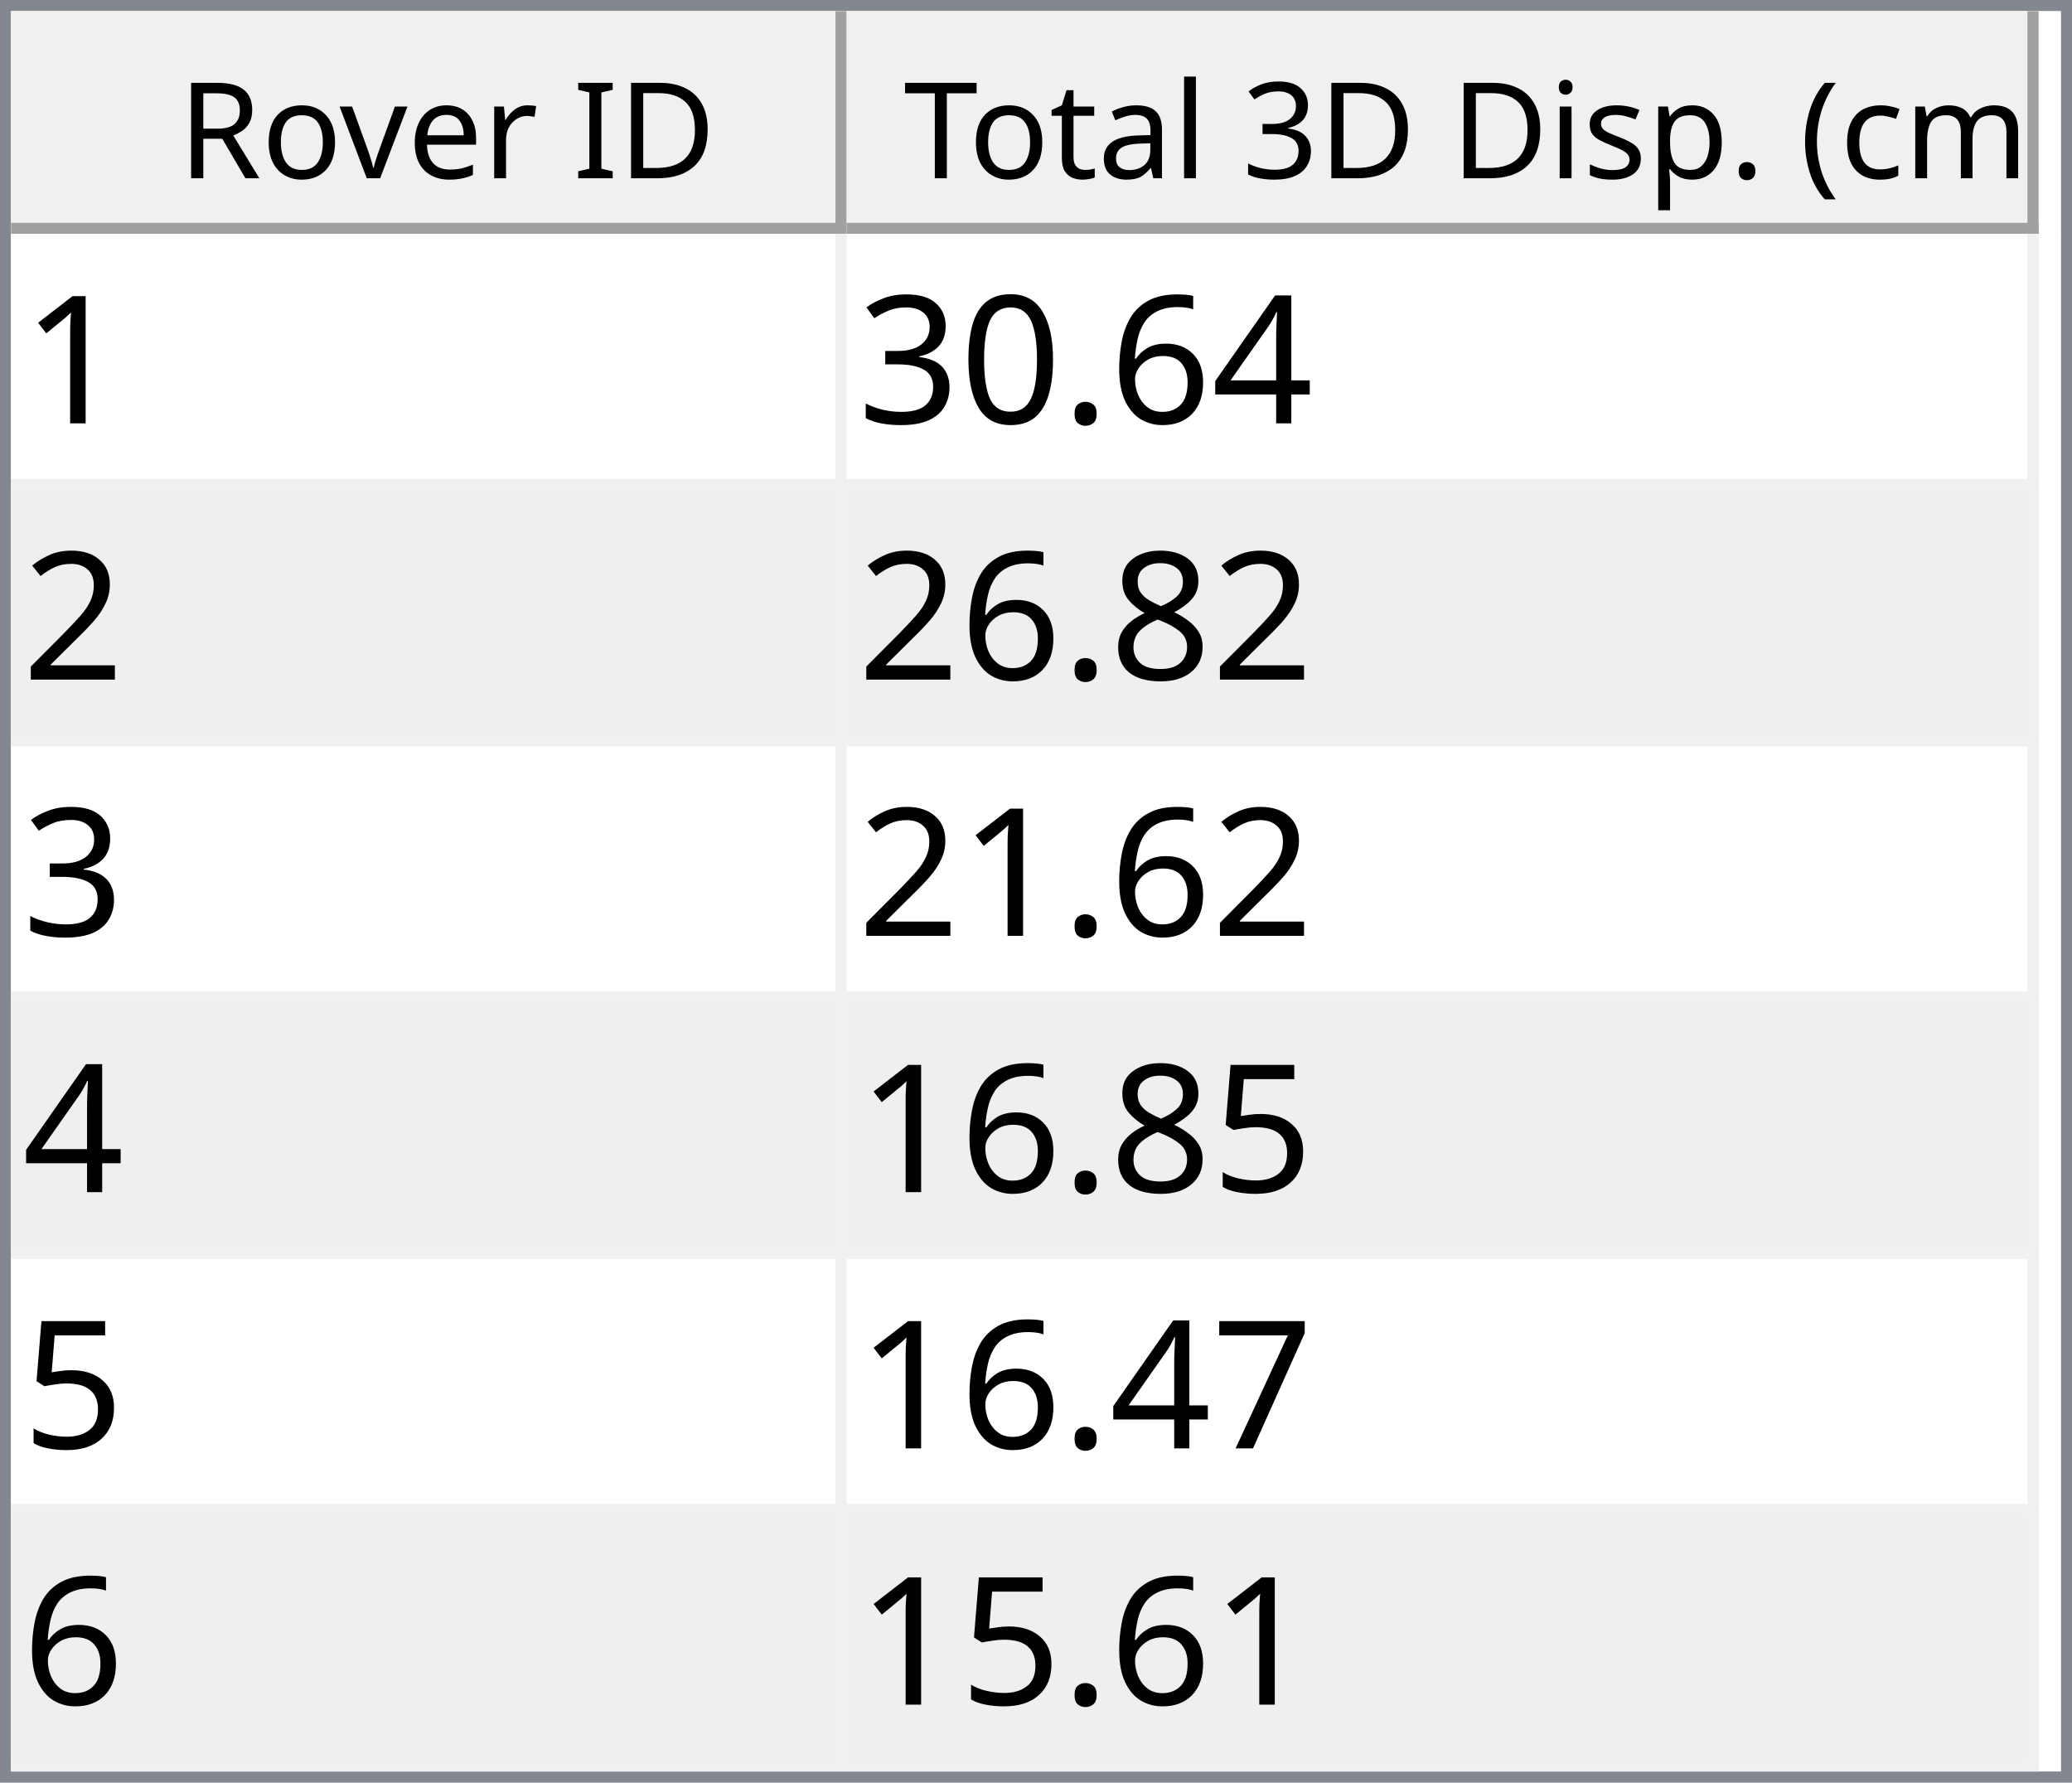
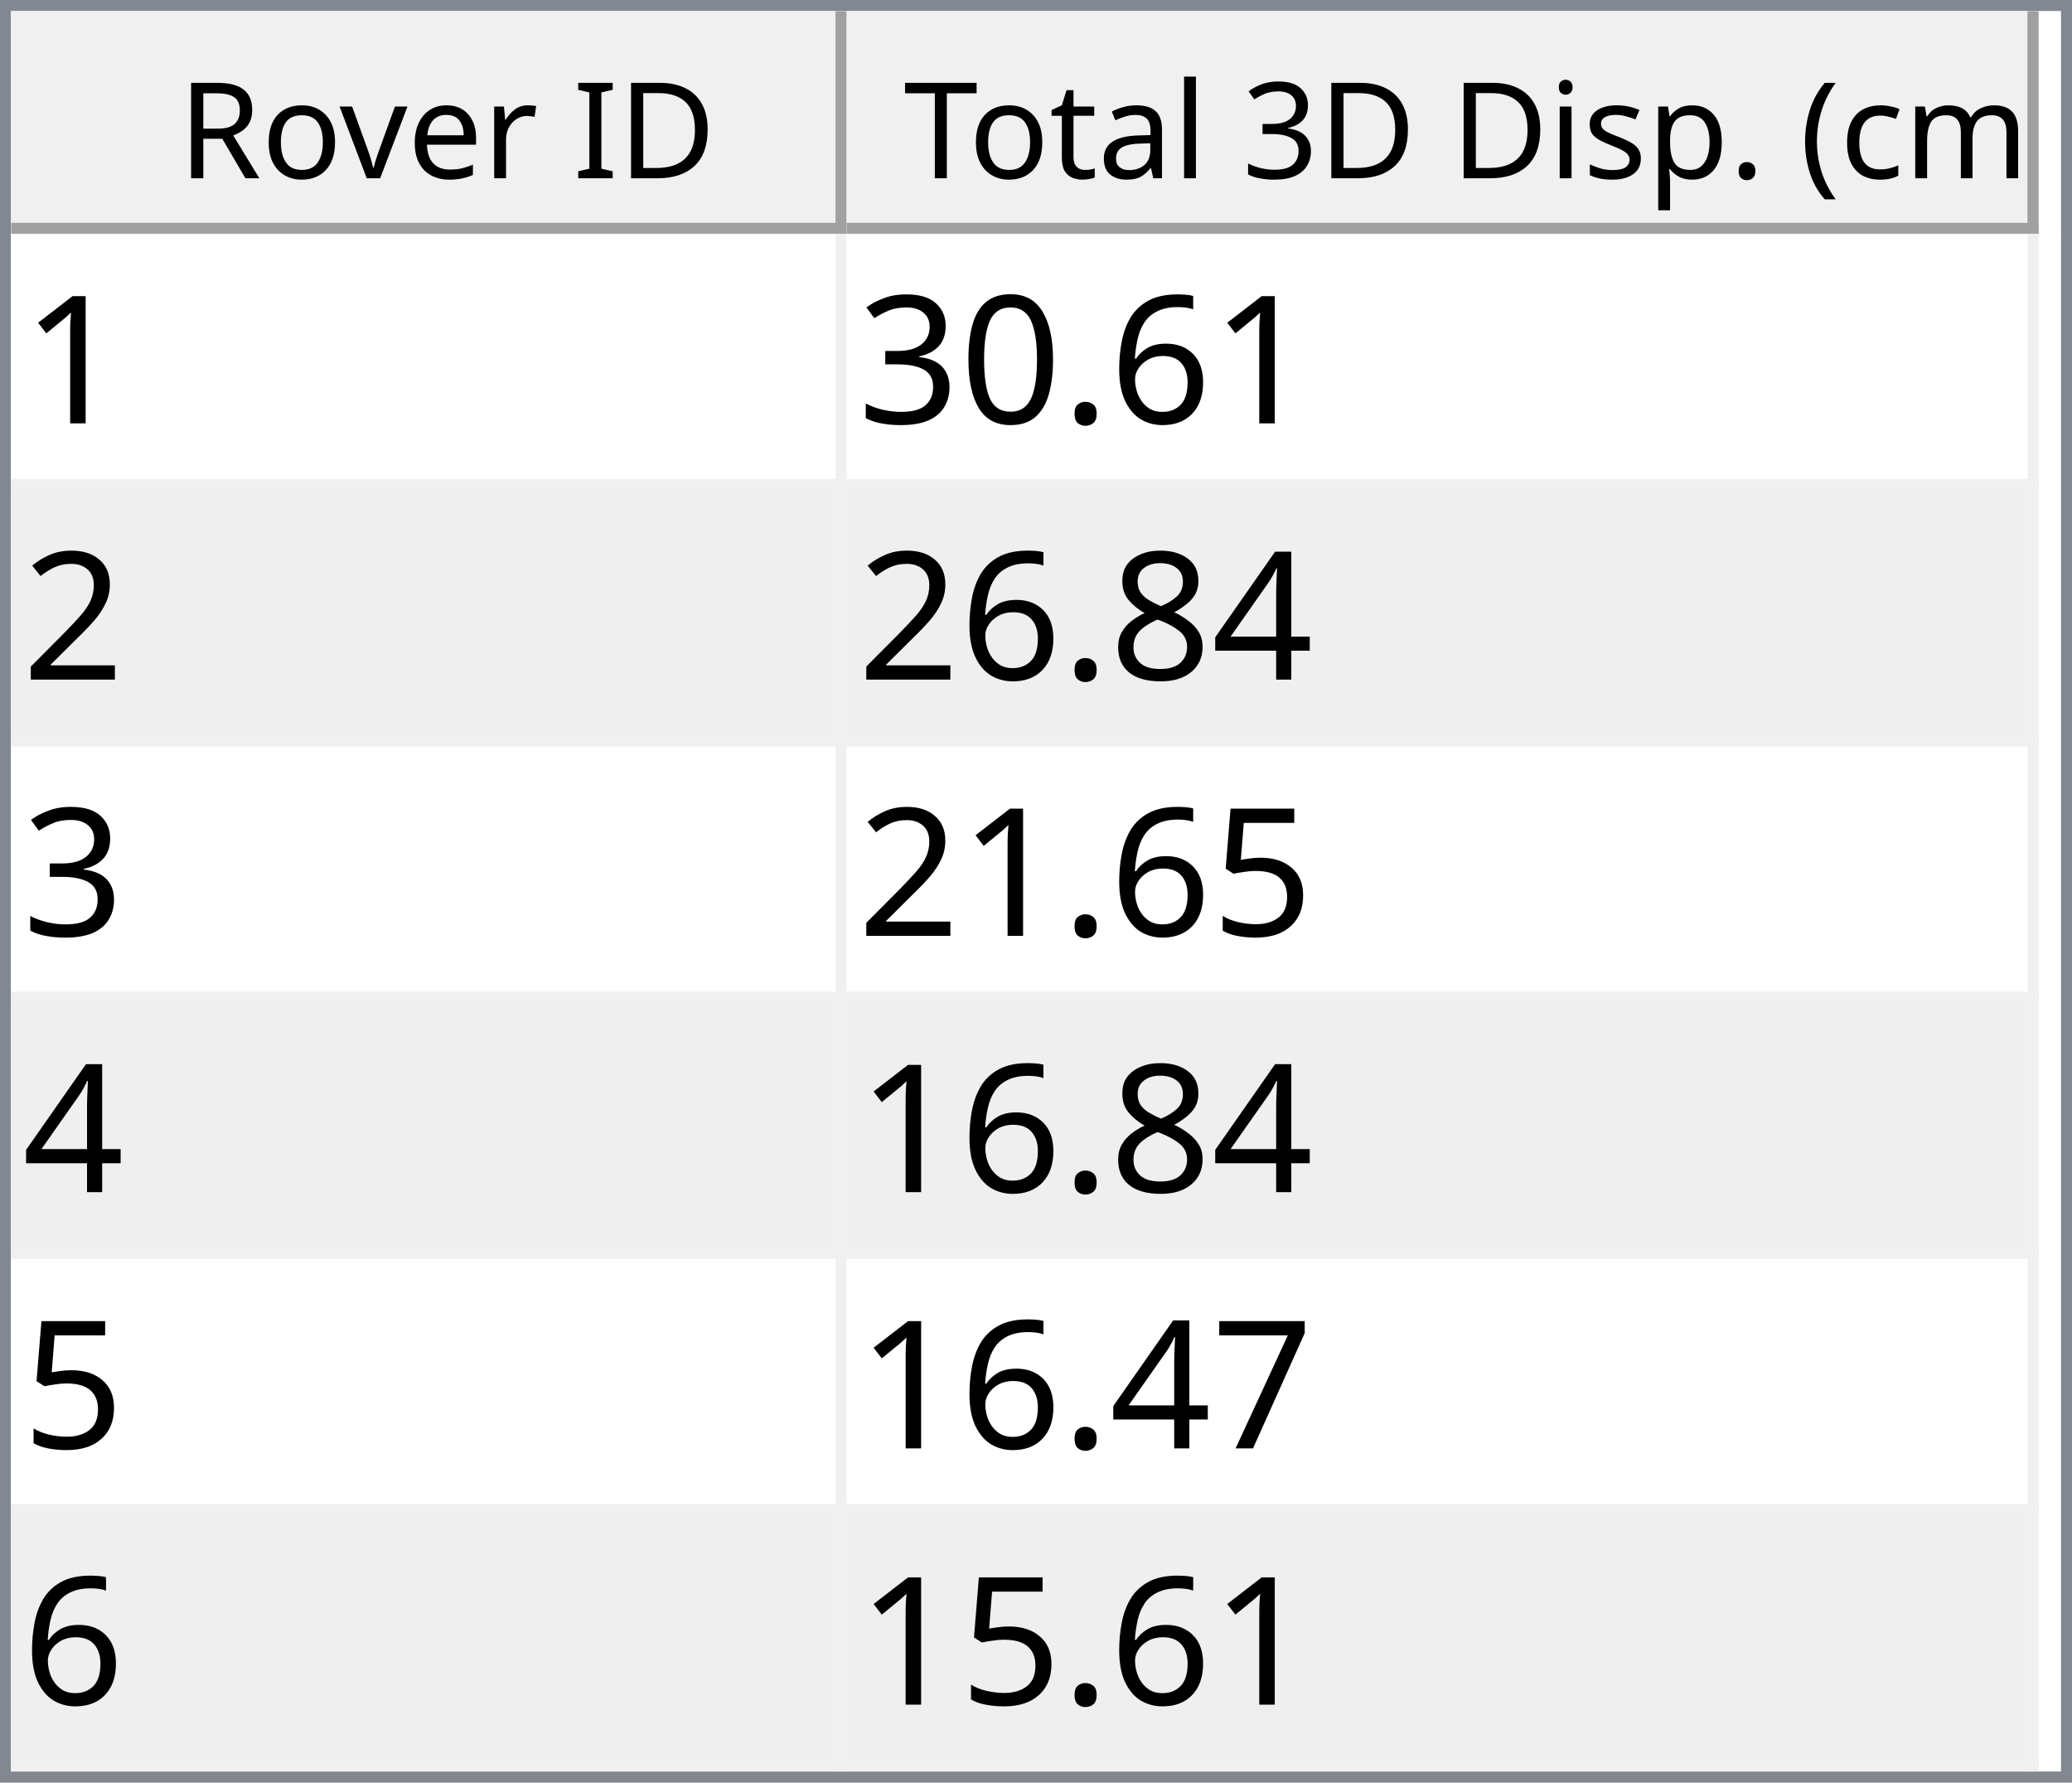
<svg xmlns="http://www.w3.org/2000/svg" style="fill-opacity:1; color-rendering:auto; color-interpolation:auto; text-rendering:auto; stroke:black; stroke-linecap:square; stroke-miterlimit:10; shape-rendering:auto; stroke-opacity:1; fill:black; stroke-dasharray:none; font-weight:normal; stroke-width:1; font-family:'Dialog'; font-style:normal; stroke-linejoin:miter; font-size:12px; stroke-dashoffset:0; image-rendering:auto;" width="186" height="160">
  <defs id="genericDefs" />
  <g>
    <defs id="defs1">
      <clipPath clipPathUnits="userSpaceOnUse" id="clipPath1">
        <path d="M0 0 L186 0 L186 160 L0 160 L0 0 Z" />
      </clipPath>
      <clipPath clipPathUnits="userSpaceOnUse" id="clipPath2">
        <path d="M0 0 L0 160 L186 160 L186 0 Z" />
      </clipPath>
      <clipPath clipPathUnits="userSpaceOnUse" id="clipPath3">
        <path d="M0 0 L0 20 L184 20 L184 0 Z" />
      </clipPath>
      <clipPath clipPathUnits="userSpaceOnUse" id="clipPath4">
        <path d="M0 0 L0 20 L75 20 L75 0 Z" />
      </clipPath>
      <clipPath clipPathUnits="userSpaceOnUse" id="clipPath5">
        <path d="M1 1 L1 19 L74 19 L74 1 Z" />
      </clipPath>
      <clipPath clipPathUnits="userSpaceOnUse" id="clipPath6">
        <path d="M0 0 L0 18 L73 18 L73 0 Z" />
      </clipPath>
      <clipPath clipPathUnits="userSpaceOnUse" id="clipPath7">
        <path d="M-0.5 -0.5 L-0.5 19.5 L74.5 19.5 L74.5 -0.5 Z" />
      </clipPath>
      <clipPath clipPathUnits="userSpaceOnUse" id="clipPath8">
        <path d="M0 0 L0 20 L107 20 L107 0 Z" />
      </clipPath>
      <clipPath clipPathUnits="userSpaceOnUse" id="clipPath9">
        <path d="M1 1 L1 19 L106 19 L106 1 Z" />
      </clipPath>
      <clipPath clipPathUnits="userSpaceOnUse" id="clipPath10">
        <path d="M0 0 L0 18 L105 18 L105 0 Z" />
      </clipPath>
      <clipPath clipPathUnits="userSpaceOnUse" id="clipPath11">
        <path d="M-0.5 -0.5 L-0.5 19.5 L106.5 19.5 L106.5 -0.5 Z" />
      </clipPath>
      <clipPath clipPathUnits="userSpaceOnUse" id="clipPath12">
        <path d="M0 0 L0 138 L184 138 L184 0 Z" />
      </clipPath>
      <clipPath clipPathUnits="userSpaceOnUse" id="clipPath13">
        <path d="M0 0 L0 138 L182 138 L182 0 Z" />
      </clipPath>
      <clipPath clipPathUnits="userSpaceOnUse" id="clipPath14">
        <path d="M-0.5 -0.5 L-0.5 137.5 L181.5 137.5 L181.5 -0.5 Z" />
      </clipPath>
      <clipPath clipPathUnits="userSpaceOnUse" id="clipPath15">
        <path d="M0 0 L0 22 L74 22 L74 0 Z" />
      </clipPath>
      <clipPath clipPathUnits="userSpaceOnUse" id="clipPath16">
        <path d="M0 0 L0 22 L106 22 L106 0 Z" />
      </clipPath>
      <font horiz-adv-x="64.551" id="font1">
        <font-face ascent="107.91" descent="25.098" units-per-em="100" style="font-style:normal; font-family:Segoe UI; font-weight:normal;" />
        <missing-glyph horiz-adv-x="64.551" d="M8.109 0 L8.109 68.266 L56.453 68.266 L56.453 0 L8.109 0 ZM15.328 7.234 L49.219 7.234 L49.219 61.031 L15.328 61.031 L15.328 7.234 Z" />
        <glyph unicode="D" horiz-adv-x="70.117" d="M9.188 0 L9.188 70.016 L28.516 70.016 Q65.531 70.016 65.531 35.891 Q65.531 19.672 55.25 9.836 Q44.969 0 27.734 0 L9.188 0 ZM17.391 62.594 L17.391 7.422 L27.828 7.422 Q41.609 7.422 49.273 14.797 Q56.938 22.172 56.938 35.688 Q56.938 62.594 28.328 62.594 L17.391 62.594 Z" />
        <glyph unicode="I" horiz-adv-x="26.611" d="M17.391 0 L9.188 0 L9.188 70.016 L17.391 70.016 L17.391 0 Z" />
        <glyph unicode=" " horiz-adv-x="27.393" d="" />
        <glyph unicode="r" horiz-adv-x="34.766" d="M34.188 41.891 Q32.078 43.5 28.125 43.5 Q23 43.5 19.555 38.672 Q16.109 33.844 16.109 25.484 L16.109 0 L8.109 0 L8.109 50 L16.109 50 L16.109 39.703 L16.312 39.703 Q18.016 44.969 21.531 47.922 Q25.047 50.875 29.391 50.875 Q32.516 50.875 34.188 50.203 L34.188 41.891 Z" />
        <glyph unicode="e" horiz-adv-x="52.295" d="M48.297 23 L12.984 23 Q13.188 14.656 17.484 10.109 Q21.781 5.562 29.297 5.562 Q37.75 5.562 44.828 11.141 L44.828 3.609 Q38.234 -1.172 27.391 -1.172 Q16.797 -1.172 10.742 5.641 Q4.688 12.453 4.688 24.812 Q4.688 36.469 11.305 43.82 Q17.922 51.172 27.734 51.172 Q37.547 51.172 42.922 44.828 Q48.297 38.484 48.297 27.203 L48.297 23 ZM40.094 29.781 Q40.047 36.719 36.75 40.578 Q33.453 44.438 27.594 44.438 Q21.922 44.438 17.969 40.383 Q14.016 36.328 13.094 29.781 L40.094 29.781 Z" />
        <glyph unicode="v" horiz-adv-x="47.9" d="M47.406 50 L27.484 0 L19.625 0 L0.688 50 L9.469 50 L22.172 13.672 Q23.578 9.672 23.922 6.688 L24.125 6.688 Q24.609 10.453 25.688 13.484 L38.969 50 L47.406 50 Z" />
        <glyph unicode="o" horiz-adv-x="58.594" d="M29 -1.172 Q17.922 -1.172 11.305 5.836 Q4.688 12.844 4.688 24.422 Q4.688 37.016 11.57 44.094 Q18.453 51.172 30.172 51.172 Q41.359 51.172 47.633 44.289 Q53.906 37.406 53.906 25.203 Q53.906 13.234 47.141 6.031 Q40.375 -1.172 29 -1.172 ZM29.594 44.438 Q21.875 44.438 17.383 39.188 Q12.891 33.938 12.891 24.703 Q12.891 15.828 17.43 10.695 Q21.969 5.562 29.594 5.562 Q37.359 5.562 41.531 10.594 Q45.703 15.625 45.703 24.906 Q45.703 34.281 41.531 39.359 Q37.359 44.438 29.594 44.438 Z" />
        <glyph unicode="R" horiz-adv-x="59.814" d="M59.375 0 L49.609 0 L37.891 19.625 Q36.281 22.359 34.766 24.289 Q33.25 26.219 31.664 27.438 Q30.078 28.656 28.25 29.219 Q26.422 29.781 24.125 29.781 L17.391 29.781 L17.391 0 L9.188 0 L9.188 70.016 L30.078 70.016 Q34.672 70.016 38.555 68.867 Q42.438 67.719 45.289 65.375 Q48.141 63.031 49.758 59.547 Q51.375 56.062 51.375 51.375 Q51.375 47.703 50.273 44.656 Q49.172 41.609 47.148 39.211 Q45.125 36.812 42.266 35.133 Q39.406 33.453 35.844 32.516 L35.844 32.328 Q37.594 31.547 38.891 30.547 Q40.188 29.547 41.359 28.18 Q42.531 26.812 43.68 25.078 Q44.828 23.344 46.234 21.047 L59.375 0 ZM17.391 62.594 L17.391 37.203 L28.516 37.203 Q31.594 37.203 34.203 38.133 Q36.812 39.062 38.719 40.797 Q40.625 42.531 41.703 45.047 Q42.781 47.562 42.781 50.688 Q42.781 56.297 39.141 59.445 Q35.5 62.594 28.609 62.594 L17.391 62.594 Z" />
        <glyph unicode=")" horiz-adv-x="30.176" d="M8.297 -15.922 L1.172 -15.922 Q16.406 2.344 16.406 26.812 Q16.406 51.469 1.078 70.016 L8.297 70.016 Q23.531 52.156 23.531 26.703 Q23.531 1.375 8.297 -15.922 Z" />
        <glyph unicode="m" horiz-adv-x="86.133" d="M79.109 0 L71.094 0 L71.094 28.719 Q71.094 37.016 68.531 40.727 Q65.969 44.438 59.906 44.438 Q54.781 44.438 51.195 39.75 Q47.609 35.062 47.609 28.516 L47.609 0 L39.594 0 L39.594 29.688 Q39.594 44.438 28.219 44.438 Q22.953 44.438 19.531 40.016 Q16.109 35.594 16.109 28.516 L16.109 0 L8.109 0 L8.109 50 L16.109 50 L16.109 42.094 L16.312 42.094 Q21.625 51.172 31.844 51.172 Q36.969 51.172 40.773 48.312 Q44.578 45.453 46 40.828 Q51.562 51.172 62.594 51.172 Q79.109 51.172 79.109 30.812 L79.109 0 Z" />
        <glyph unicode="c" horiz-adv-x="46.191" d="M42.188 2.297 Q36.422 -1.172 28.516 -1.172 Q17.828 -1.172 11.258 5.789 Q4.688 12.75 4.688 23.828 Q4.688 36.188 11.766 43.68 Q18.844 51.172 30.672 51.172 Q37.25 51.172 42.281 48.734 L42.281 40.531 Q36.719 44.438 30.375 44.438 Q22.703 44.438 17.797 38.945 Q12.891 33.453 12.891 24.516 Q12.891 15.719 17.508 10.641 Q22.125 5.562 29.891 5.562 Q36.422 5.562 42.188 9.906 L42.188 2.297 Z" />
        <glyph unicode="(" horiz-adv-x="30.176" d="M29.109 -15.922 L21.969 -15.922 Q6.844 1.375 6.844 26.703 Q6.844 52.156 21.969 70.016 L29.203 70.016 Q13.875 51.469 13.875 26.812 Q13.875 2.344 29.109 -15.922 Z" />
        <glyph unicode="." horiz-adv-x="21.68" d="M10.891 -1.078 Q8.641 -1.078 7.055 0.539 Q5.469 2.156 5.469 4.391 Q5.469 6.641 7.055 8.273 Q8.641 9.906 10.891 9.906 Q13.188 9.906 14.797 8.273 Q16.406 6.641 16.406 4.391 Q16.406 2.156 14.797 0.539 Q13.188 -1.078 10.891 -1.078 Z" />
        <glyph unicode="p" horiz-adv-x="58.789" d="M16.312 7.234 L16.109 7.234 L16.109 -23 L8.109 -23 L8.109 50 L16.109 50 L16.109 41.219 L16.312 41.219 Q22.219 51.172 33.594 51.172 Q43.266 51.172 48.688 44.461 Q54.109 37.75 54.109 26.469 Q54.109 13.922 48 6.375 Q41.891 -1.172 31.297 -1.172 Q21.578 -1.172 16.312 7.234 ZM16.109 27.391 L16.109 20.406 Q16.109 14.203 20.141 9.883 Q24.172 5.562 30.375 5.562 Q37.641 5.562 41.773 11.133 Q45.906 16.703 45.906 26.609 Q45.906 34.969 42.047 39.703 Q38.188 44.438 31.594 44.438 Q24.609 44.438 20.359 39.578 Q16.109 34.719 16.109 27.391 Z" />
        <glyph unicode="s" horiz-adv-x="42.432" d="M5.078 1.812 L5.078 10.406 Q11.625 5.562 19.484 5.562 Q30.031 5.562 30.031 12.594 Q30.031 14.594 29.125 15.992 Q28.219 17.391 26.68 18.461 Q25.141 19.531 23.07 20.383 Q21 21.234 18.609 22.172 Q15.281 23.484 12.766 24.828 Q10.25 26.172 8.57 27.859 Q6.891 29.547 6.031 31.695 Q5.172 33.844 5.172 36.719 Q5.172 40.234 6.789 42.945 Q8.406 45.656 11.086 47.484 Q13.766 49.312 17.211 50.242 Q20.656 51.172 24.312 51.172 Q30.812 51.172 35.938 48.922 L35.938 40.828 Q30.422 44.438 23.25 44.438 Q21 44.438 19.195 43.922 Q17.391 43.406 16.094 42.477 Q14.797 41.547 14.086 40.258 Q13.375 38.969 13.375 37.406 Q13.375 35.453 14.086 34.133 Q14.797 32.812 16.164 31.789 Q17.531 30.766 19.484 29.938 Q21.438 29.109 23.922 28.125 Q27.25 26.859 29.883 25.516 Q32.516 24.172 34.375 22.484 Q36.234 20.797 37.234 18.602 Q38.234 16.406 38.234 13.375 Q38.234 9.672 36.602 6.938 Q34.969 4.203 32.234 2.398 Q29.5 0.594 25.93 -0.289 Q22.359 -1.172 18.453 -1.172 Q10.75 -1.172 5.078 1.812 Z" />
        <glyph unicode="i" horiz-adv-x="24.219" d="M12.203 62.703 Q10.062 62.703 8.547 64.164 Q7.031 65.625 7.031 67.875 Q7.031 70.125 8.547 71.609 Q10.062 73.094 12.203 73.094 Q14.406 73.094 15.945 71.609 Q17.484 70.125 17.484 67.875 Q17.484 65.719 15.945 64.211 Q14.406 62.703 12.203 62.703 ZM16.109 0 L8.109 0 L8.109 50 L16.109 50 L16.109 0 Z" />
        <glyph unicode="3" horiz-adv-x="53.906" d="M46.531 19.828 Q46.531 15.094 44.75 11.211 Q42.969 7.328 39.719 4.57 Q36.469 1.812 31.93 0.297 Q27.391 -1.219 21.922 -1.219 Q11.922 -1.219 6 2.594 L6 11.188 Q13.094 5.609 22.219 5.609 Q25.875 5.609 28.828 6.539 Q31.781 7.469 33.906 9.227 Q36.031 10.984 37.18 13.477 Q38.328 15.969 38.328 19.094 Q38.328 32.812 18.797 32.812 L12.984 32.812 L12.984 39.594 L18.5 39.594 Q35.797 39.594 35.797 52.484 Q35.797 64.406 22.609 64.406 Q15.188 64.406 8.688 59.422 L8.688 67.188 Q15.375 71.188 24.609 71.188 Q29 71.188 32.57 69.969 Q36.141 68.75 38.68 66.555 Q41.219 64.359 42.609 61.281 Q44 58.203 44 54.5 Q44 40.672 30.031 36.719 L30.031 36.531 Q33.594 36.141 36.625 34.797 Q39.656 33.453 41.852 31.305 Q44.047 29.156 45.289 26.25 Q46.531 23.344 46.531 19.828 Z" />
        <glyph unicode="l" horiz-adv-x="24.219" d="M16.109 0 L8.109 0 L8.109 74.031 L16.109 74.031 L16.109 0 Z" />
        <glyph unicode="a" horiz-adv-x="50.879" d="M43.891 0 L35.891 0 L35.891 7.812 L35.688 7.812 Q30.469 -1.172 20.312 -1.172 Q12.844 -1.172 8.617 2.781 Q4.391 6.734 4.391 13.281 Q4.391 27.297 20.906 29.594 L35.891 31.688 Q35.891 44.438 25.594 44.438 Q16.547 44.438 9.281 38.281 L9.281 46.484 Q16.656 51.172 26.266 51.172 Q43.891 51.172 43.891 32.516 L43.891 0 ZM35.891 25.297 L23.828 23.641 Q18.266 22.859 15.43 20.875 Q12.594 18.891 12.594 13.875 Q12.594 10.203 15.211 7.883 Q17.828 5.562 22.172 5.562 Q28.125 5.562 32.008 9.742 Q35.891 13.922 35.891 20.312 L35.891 25.297 Z" />
        <glyph unicode="t" horiz-adv-x="33.887" d="M31.297 0.484 Q28.469 -1.078 23.828 -1.078 Q10.688 -1.078 10.688 13.578 L10.688 43.172 L2.094 43.172 L2.094 50 L10.688 50 L10.688 62.203 L18.703 64.797 L18.703 50 L31.297 50 L31.297 43.172 L18.703 43.172 L18.703 14.984 Q18.703 9.969 20.414 7.82 Q22.125 5.672 26.078 5.672 Q29.109 5.672 31.297 7.328 L31.297 0.484 Z" />
        <glyph unicode="T" horiz-adv-x="52.393" d="M50.594 62.594 L30.375 62.594 L30.375 0 L22.172 0 L22.172 62.594 L2 62.594 L2 70.016 L50.594 70.016 L50.594 62.594 Z" />
      </font>
      <font horiz-adv-x="75.0" id="font2">
        <font-face ascent="100.537" descent="21.973" units-per-em="100" style="font-style:normal; font-family:sans-serif; font-weight:normal;" />
        <missing-glyph horiz-adv-x="75.0" d="M12.5 0 L12.5 62.5 L62.5 62.5 L62.5 0 L12.5 0 ZM14.062 1.562 L60.938 1.562 L60.938 60.938 L14.062 60.938 L14.062 1.562 Z" />
        <glyph unicode="1" horiz-adv-x="55.615" d="M37.25 0 L28.469 0 L28.469 56 Q25.297 52.984 20.141 49.953 Q14.984 46.922 10.891 45.406 L10.891 53.906 Q18.266 57.375 23.781 62.305 Q29.297 67.234 31.594 71.875 L37.25 71.875 L37.25 0 Z" />
-         <glyph unicode="4" horiz-adv-x="55.615" d="M32.328 0 L32.328 17.141 L1.266 17.141 L1.266 25.203 L33.938 71.578 L41.109 71.578 L41.109 25.203 L50.781 25.203 L50.781 17.141 L41.109 17.141 L41.109 0 L32.328 0 ZM32.328 25.203 L32.328 57.469 L9.906 25.203 L32.328 25.203 Z" />
        <glyph unicode="6" horiz-adv-x="55.615" d="M49.75 54.047 L41.016 53.375 Q39.844 58.547 37.703 60.891 Q34.125 64.656 28.906 64.656 Q24.703 64.656 21.531 62.312 Q17.391 59.281 14.992 53.469 Q12.594 47.656 12.5 36.922 Q15.672 41.75 20.266 44.094 Q24.859 46.438 29.891 46.438 Q38.672 46.438 44.852 39.969 Q51.031 33.5 51.031 23.25 Q51.031 16.5 48.125 10.719 Q45.219 4.938 40.141 1.859 Q35.062 -1.219 28.609 -1.219 Q17.625 -1.219 10.695 6.859 Q3.766 14.938 3.766 33.5 Q3.766 54.25 11.422 63.672 Q18.109 71.875 29.438 71.875 Q37.891 71.875 43.289 67.141 Q48.688 62.406 49.75 54.047 ZM13.875 23.188 Q13.875 18.656 15.797 14.508 Q17.719 10.359 21.188 8.18 Q24.656 6 28.469 6 Q34.031 6 38.039 10.492 Q42.047 14.984 42.047 22.703 Q42.047 30.125 38.086 34.398 Q34.125 38.672 28.125 38.672 Q22.172 38.672 18.023 34.398 Q13.875 30.125 13.875 23.188 Z" />
        <glyph unicode="." horiz-adv-x="27.783" d="M9.078 0 L9.078 10.016 L19.094 10.016 L19.094 0 L9.078 0 Z" />
        <glyph unicode="0" horiz-adv-x="55.615" d="M4.156 35.297 Q4.156 48 6.766 55.742 Q9.375 63.484 14.523 67.68 Q19.672 71.875 27.484 71.875 Q33.25 71.875 37.594 69.555 Q41.938 67.234 44.773 62.867 Q47.609 58.5 49.219 52.227 Q50.828 45.953 50.828 35.297 Q50.828 22.703 48.242 14.969 Q45.656 7.234 40.508 3.008 Q35.359 -1.219 27.484 -1.219 Q17.141 -1.219 11.234 6.203 Q4.156 15.141 4.156 35.297 ZM13.188 35.297 Q13.188 17.672 17.312 11.836 Q21.438 6 27.484 6 Q33.547 6 37.672 11.859 Q41.797 17.719 41.797 35.297 Q41.797 52.984 37.672 58.789 Q33.547 64.594 27.391 64.594 Q21.344 64.594 17.719 59.469 Q13.188 52.938 13.188 35.297 Z" />
        <glyph unicode="3" horiz-adv-x="55.615" d="M4.203 18.891 L12.984 20.062 Q14.5 12.594 18.141 9.297 Q21.781 6 27 6 Q33.203 6 37.477 10.297 Q41.75 14.594 41.75 20.953 Q41.75 27 37.797 30.93 Q33.844 34.859 27.734 34.859 Q25.25 34.859 21.531 33.891 L22.516 41.609 Q23.391 41.5 23.922 41.5 Q29.547 41.5 34.039 44.43 Q38.531 47.359 38.531 53.469 Q38.531 58.297 35.258 61.477 Q31.984 64.656 26.812 64.656 Q21.688 64.656 18.266 61.43 Q14.844 58.203 13.875 51.766 L5.078 53.328 Q6.688 62.156 12.398 67.016 Q18.109 71.875 26.609 71.875 Q32.469 71.875 37.398 69.359 Q42.328 66.844 44.945 62.5 Q47.562 58.156 47.562 53.266 Q47.562 48.641 45.07 44.828 Q42.578 41.016 37.703 38.766 Q44.047 37.312 47.562 32.695 Q51.078 28.078 51.078 21.141 Q51.078 11.766 44.242 5.25 Q37.406 -1.266 26.953 -1.266 Q17.531 -1.266 11.305 4.352 Q5.078 9.969 4.203 18.891 Z" />
        <glyph unicode="2" horiz-adv-x="55.615" d="M50.344 8.453 L50.344 0 L3.031 0 Q2.938 3.172 4.047 6.109 Q5.859 10.938 9.836 15.625 Q13.812 20.312 21.344 26.469 Q33.016 36.031 37.117 41.625 Q41.219 47.219 41.219 52.203 Q41.219 57.422 37.477 61.008 Q33.734 64.594 27.734 64.594 Q21.391 64.594 17.578 60.789 Q13.766 56.984 13.719 50.25 L4.688 51.172 Q5.609 61.281 11.664 66.578 Q17.719 71.875 27.938 71.875 Q38.234 71.875 44.242 66.164 Q50.25 60.453 50.25 52 Q50.25 47.703 48.492 43.555 Q46.734 39.406 42.656 34.812 Q38.578 30.219 29.109 22.219 Q21.188 15.578 18.945 13.211 Q16.703 10.844 15.234 8.453 L50.344 8.453 Z" />
+         <glyph unicode="4" horiz-adv-x="55.615" d="M32.328 0 L32.328 17.141 L1.266 17.141 L1.266 25.203 L33.938 71.578 L41.109 71.578 L41.109 25.203 L50.781 25.203 L50.781 17.141 L41.109 17.141 L41.109 0 L32.328 0 ZM32.328 25.203 L32.328 57.469 L9.906 25.203 L32.328 25.203 Z" />
        <glyph unicode="8" horiz-adv-x="55.615" d="M17.672 38.812 Q12.203 40.828 9.57 44.539 Q6.938 48.25 6.938 53.422 Q6.938 61.234 12.555 66.555 Q18.172 71.875 27.484 71.875 Q36.859 71.875 42.578 66.43 Q48.297 60.984 48.297 53.172 Q48.297 48.188 45.68 44.508 Q43.062 40.828 37.75 38.812 Q44.344 36.672 47.781 31.883 Q51.219 27.094 51.219 20.453 Q51.219 11.281 44.727 5.031 Q38.234 -1.219 27.641 -1.219 Q17.047 -1.219 10.547 5.055 Q4.047 11.328 4.047 20.703 Q4.047 27.688 7.594 32.398 Q11.141 37.109 17.672 38.812 ZM15.922 53.719 Q15.922 48.641 19.195 45.414 Q22.469 42.188 27.688 42.188 Q32.766 42.188 36.016 45.383 Q39.266 48.578 39.266 53.219 Q39.266 58.062 35.914 61.359 Q32.562 64.656 27.594 64.656 Q22.562 64.656 19.242 61.43 Q15.922 58.203 15.922 53.719 ZM13.094 20.656 Q13.094 16.891 14.875 13.375 Q16.656 9.859 20.172 7.93 Q23.688 6 27.734 6 Q34.031 6 38.133 10.055 Q42.234 14.109 42.234 20.359 Q42.234 26.703 38.016 30.859 Q33.797 35.016 27.438 35.016 Q21.234 35.016 17.164 30.914 Q13.094 26.812 13.094 20.656 Z" />
        <glyph unicode="5" horiz-adv-x="55.615" d="M4.156 18.75 L13.375 19.531 Q14.406 12.797 18.141 9.398 Q21.875 6 27.156 6 Q33.5 6 37.891 10.789 Q42.281 15.578 42.281 23.484 Q42.281 31 38.062 35.352 Q33.844 39.703 27 39.703 Q22.75 39.703 19.336 37.773 Q15.922 35.844 13.969 32.766 L5.719 33.844 L12.641 70.609 L48.25 70.609 L48.25 62.203 L19.672 62.203 L15.828 42.969 Q22.266 47.469 29.344 47.469 Q38.719 47.469 45.164 40.969 Q51.609 34.469 51.609 24.266 Q51.609 14.547 45.953 7.469 Q39.062 -1.219 27.156 -1.219 Q17.391 -1.219 11.211 4.25 Q5.031 9.719 4.156 18.75 Z" />
        <glyph unicode="7" horiz-adv-x="55.615" d="M4.734 62.203 L4.734 70.656 L51.078 70.656 L51.078 63.812 Q44.234 56.547 37.523 44.484 Q30.812 32.422 27.156 19.672 Q24.516 10.688 23.781 0 L14.75 0 Q14.891 8.453 18.062 20.414 Q21.234 32.375 27.172 43.484 Q33.109 54.594 39.797 62.203 L4.734 62.203 Z" />
      </font>
    </defs>
    <g style="fill:white; stroke:white;">
      <rect x="0" y="0" width="186" style="clip-path:url(#clipPath1); stroke:none;" height="160" />
    </g>
    <g style="fill:white; text-rendering:optimizeSpeed; color-rendering:optimizeSpeed; image-rendering:optimizeSpeed; shape-rendering:crispEdges; stroke:white; color-interpolation:sRGB;">
      <rect x="0" width="186" height="160" y="0" style="stroke:none;" />
      <path style="stroke:none;" d="M0 160 L186 160 L186 0 L0 0 Z" />
    </g>
    <g style="fill:rgb(240,240,240); font-family:'Segoe UI'; stroke:rgb(240,240,240);">
      <rect x="0" y="0" width="186" style="clip-path:url(#clipPath2); stroke:none;" height="160" />
    </g>
    <g style="fill:rgb(130,135,144); font-family:'Segoe UI'; stroke:rgb(130,135,144);">
      <path d="M0 0 L186 0 L186 160 L0 160 L0 0 ZM1 1 L185 1 L185 159 L1 159 L1 1 Z" style="fill-rule:evenodd; clip-path:url(#clipPath2); stroke:none;" />
    </g>
    <g style="fill:white; font-family:'Segoe UI'; stroke:white;" transform="translate(1,1)">
      <rect x="0" y="0" width="184" style="clip-path:url(#clipPath3); stroke:none;" height="20" />
    </g>
    <g style="fill:rgb(240,240,240); font-family:'Segoe UI'; stroke:rgb(240,240,240);" transform="translate(1,1)">
      <rect x="0" y="0" width="75" style="clip-path:url(#clipPath4); stroke:none;" height="20" />
    </g>
    <g style="font-family:'Segoe UI';" transform="translate(2,2)">
      <text x="14" xml:space="preserve" y="14" style="clip-path:url(#clipPath6); stroke:none;">Rover ID</text>
    </g>
    <g style="fill:rgb(160,160,160); font-family:'Segoe UI'; stroke:rgb(160,160,160); stroke-linejoin:bevel;" transform="translate(1.5,1.5)">
      <line x1="74" x2="74" y1="0" style="fill:none; clip-path:url(#clipPath7);" y2="19" />
    </g>
    <g style="fill:rgb(160,160,160); font-family:'Segoe UI'; stroke:rgb(160,160,160); stroke-linejoin:bevel;" transform="matrix(1,0,0,1,1,1) translate(0.5,0.5)">
      <line x1="0" x2="74" y1="19" style="fill:none; clip-path:url(#clipPath7);" y2="19" />
    </g>
    <g style="fill:rgb(240,240,240); font-family:'Segoe UI'; stroke:rgb(240,240,240);" transform="translate(76,1)">
      <rect x="0" y="0" width="107" style="clip-path:url(#clipPath8); stroke:none;" height="20" />
    </g>
    <g style="font-family:'Segoe UI';" transform="translate(77,2)">
      <text x="1" xml:space="preserve" y="14" style="clip-path:url(#clipPath10); stroke:none;"> Total 3D Disp. (cm)</text>
    </g>
    <g style="fill:rgb(160,160,160); font-family:'Segoe UI'; stroke:rgb(160,160,160); stroke-linejoin:bevel;" transform="translate(76.5,1.5)">
      <line x1="106" x2="106" y1="0" style="fill:none; clip-path:url(#clipPath11);" y2="19" />
    </g>
    <g style="fill:rgb(160,160,160); font-family:'Segoe UI'; stroke:rgb(160,160,160); stroke-linejoin:bevel;" transform="matrix(1,0,0,1,76,1) translate(0.5,0.5)">
      <line x1="0" x2="106" y1="19" style="fill:none; clip-path:url(#clipPath11);" y2="19" />
    </g>
    <g style="fill:white; font-family:'Segoe UI'; stroke:white;" transform="translate(1,21)">
      <rect x="0" y="0" width="184" style="clip-path:url(#clipPath12); stroke:none;" height="138" />
    </g>
    <g style="fill:rgb(240,240,240); font-size:16px; font-family:sans-serif; stroke:rgb(240,240,240);" transform="translate(1,21)">
      <rect x="0" y="0" width="182" style="clip-path:url(#clipPath13); stroke:none;" height="138" />
      <line transform="translate(0.5,0.5)" x1="0" x2="181" y1="22" style="clip-path:url(#clipPath14); fill:none; stroke-linejoin:bevel;" y2="22" />
    </g>
    <g transform="matrix(1,0,0,1,1,21) translate(0.5,0.5)" style="fill:rgb(240,240,240); font-size:16px; font-family:sans-serif; stroke:rgb(240,240,240); stroke-linejoin:bevel;">
      <line x1="0" x2="181" y1="45" style="fill:none; clip-path:url(#clipPath14);" y2="45" />
    </g>
    <g transform="matrix(1,0,0,1,1,21) translate(0.5,0.5)" style="fill:rgb(240,240,240); font-size:16px; font-family:sans-serif; stroke:rgb(240,240,240); stroke-linejoin:bevel;">
      <line x1="0" x2="181" y1="68" style="fill:none; clip-path:url(#clipPath14);" y2="68" />
    </g>
    <g transform="matrix(1,0,0,1,1,21) translate(0.5,0.5)" style="fill:rgb(240,240,240); font-size:16px; font-family:sans-serif; stroke:rgb(240,240,240); stroke-linejoin:bevel;">
      <line x1="0" x2="181" y1="91" style="fill:none; clip-path:url(#clipPath14);" y2="91" />
    </g>
    <g transform="matrix(1,0,0,1,1,21) translate(0.5,0.5)" style="fill:rgb(240,240,240); font-size:16px; font-family:sans-serif; stroke:rgb(240,240,240); stroke-linejoin:bevel;">
      <line x1="0" x2="181" y1="114" style="fill:none; clip-path:url(#clipPath14);" y2="114" />
    </g>
    <g transform="matrix(1,0,0,1,1,21) translate(0.5,0.5)" style="fill:rgb(240,240,240); font-size:16px; font-family:sans-serif; stroke:rgb(240,240,240); stroke-linejoin:bevel;">
      <line x1="0" x2="181" y1="137" style="fill:none; clip-path:url(#clipPath14);" y2="137" />
    </g>
    <g transform="matrix(1,0,0,1,1,21) translate(0.5,0.5)" style="fill:rgb(240,240,240); font-size:16px; font-family:sans-serif; stroke:rgb(240,240,240); stroke-linejoin:bevel;">
      <line x1="74" x2="74" y1="0" style="fill:none; clip-path:url(#clipPath14);" y2="137" />
    </g>
    <g transform="matrix(1,0,0,1,1,21) translate(0.5,0.5)" style="fill:rgb(240,240,240); font-size:16px; font-family:sans-serif; stroke:rgb(240,240,240); stroke-linejoin:bevel;">
      <line x1="181" x2="181" y1="0" style="fill:none; clip-path:url(#clipPath14);" y2="137" />
    </g>
    <g style="fill:white; font-size:16px; font-family:sans-serif; stroke:white;" transform="matrix(1,0,0,1,1,21)">
      <rect x="0" y="0" width="74" style="clip-path:url(#clipPath15); stroke:none;" height="22" />
      <text x="1" y="17" style="fill:black; clip-path:url(#clipPath15); stroke:none;" xml:space="preserve">1</text>
    </g>
    <g style="fill:white; font-size:16px; font-family:sans-serif; stroke:white;" transform="matrix(1,0,0,1,1,21) translate(75,0)">
      <rect x="0" y="0" width="106" style="clip-path:url(#clipPath16); stroke:none;" height="22" />
-       <text x="1" y="17" style="fill:black; clip-path:url(#clipPath16); stroke:none;" xml:space="preserve">30.64</text>
+       <text x="1" y="17" style="fill:black; clip-path:url(#clipPath16); stroke:none;" xml:space="preserve">30.61</text>
    </g>
    <g style="fill:rgb(239,239,239); font-size:16px; font-family:sans-serif; stroke:rgb(239,239,239);" transform="matrix(1,0,0,1,1,21) translate(0,23)">
      <rect x="0" y="0" width="74" style="clip-path:url(#clipPath15); stroke:none;" height="22" />
      <text x="1" y="17" style="fill:black; clip-path:url(#clipPath15); stroke:none;" xml:space="preserve">2</text>
    </g>
    <g style="fill:rgb(239,239,239); font-size:16px; font-family:sans-serif; stroke:rgb(239,239,239);" transform="matrix(1,0,0,1,1,21) translate(75,23)">
      <rect x="0" y="0" width="106" style="clip-path:url(#clipPath16); stroke:none;" height="22" />
-       <text x="1" y="17" style="fill:black; clip-path:url(#clipPath16); stroke:none;" xml:space="preserve">26.82</text>
+       <text x="1" y="17" style="fill:black; clip-path:url(#clipPath16); stroke:none;" xml:space="preserve">26.84</text>
    </g>
    <g style="fill:white; font-size:16px; font-family:sans-serif; stroke:white;" transform="matrix(1,0,0,1,1,21) translate(0,46)">
      <rect x="0" y="0" width="74" style="clip-path:url(#clipPath15); stroke:none;" height="22" />
      <text x="1" y="17" style="fill:black; clip-path:url(#clipPath15); stroke:none;" xml:space="preserve">3</text>
    </g>
    <g style="fill:white; font-size:16px; font-family:sans-serif; stroke:white;" transform="matrix(1,0,0,1,1,21) translate(75,46)">
      <rect x="0" y="0" width="106" style="clip-path:url(#clipPath16); stroke:none;" height="22" />
-       <text x="1" y="17" style="fill:black; clip-path:url(#clipPath16); stroke:none;" xml:space="preserve">21.62</text>
+       <text x="1" y="17" style="fill:black; clip-path:url(#clipPath16); stroke:none;" xml:space="preserve">21.65</text>
    </g>
    <g style="fill:rgb(239,239,239); font-size:16px; font-family:sans-serif; stroke:rgb(239,239,239);" transform="matrix(1,0,0,1,1,21) translate(0,69)">
      <rect x="0" y="0" width="74" style="clip-path:url(#clipPath15); stroke:none;" height="22" />
      <text x="1" y="17" style="fill:black; clip-path:url(#clipPath15); stroke:none;" xml:space="preserve">4</text>
    </g>
    <g style="fill:rgb(239,239,239); font-size:16px; font-family:sans-serif; stroke:rgb(239,239,239);" transform="matrix(1,0,0,1,1,21) translate(75,69)">
      <rect x="0" y="0" width="106" style="clip-path:url(#clipPath16); stroke:none;" height="22" />
-       <text x="1" y="17" style="fill:black; clip-path:url(#clipPath16); stroke:none;" xml:space="preserve">16.85</text>
+       <text x="1" y="17" style="fill:black; clip-path:url(#clipPath16); stroke:none;" xml:space="preserve">16.84</text>
    </g>
    <g style="fill:white; font-size:16px; font-family:sans-serif; stroke:white;" transform="matrix(1,0,0,1,1,21) translate(0,92)">
      <rect x="0" y="0" width="74" style="clip-path:url(#clipPath15); stroke:none;" height="22" />
      <text x="1" y="17" style="fill:black; clip-path:url(#clipPath15); stroke:none;" xml:space="preserve">5</text>
    </g>
    <g style="fill:white; font-size:16px; font-family:sans-serif; stroke:white;" transform="matrix(1,0,0,1,1,21) translate(75,92)">
      <rect x="0" y="0" width="106" style="clip-path:url(#clipPath16); stroke:none;" height="22" />
      <text x="1" y="17" style="fill:black; clip-path:url(#clipPath16); stroke:none;" xml:space="preserve">16.47</text>
    </g>
    <g style="fill:rgb(239,239,239); font-size:16px; font-family:sans-serif; stroke:rgb(239,239,239);" transform="matrix(1,0,0,1,1,21) translate(0,115)">
      <rect x="0" y="0" width="74" style="clip-path:url(#clipPath15); stroke:none;" height="22" />
      <text x="1" y="17" style="fill:black; clip-path:url(#clipPath15); stroke:none;" xml:space="preserve">6</text>
    </g>
    <g style="fill:rgb(239,239,239); font-size:16px; font-family:sans-serif; stroke:rgb(239,239,239);" transform="matrix(1,0,0,1,1,21) translate(75,115)">
      <rect x="0" y="0" width="106" style="clip-path:url(#clipPath16); stroke:none;" height="22" />
      <text x="1" y="17" style="fill:black; clip-path:url(#clipPath16); stroke:none;" xml:space="preserve">15.61</text>
    </g>
  </g>
</svg>
